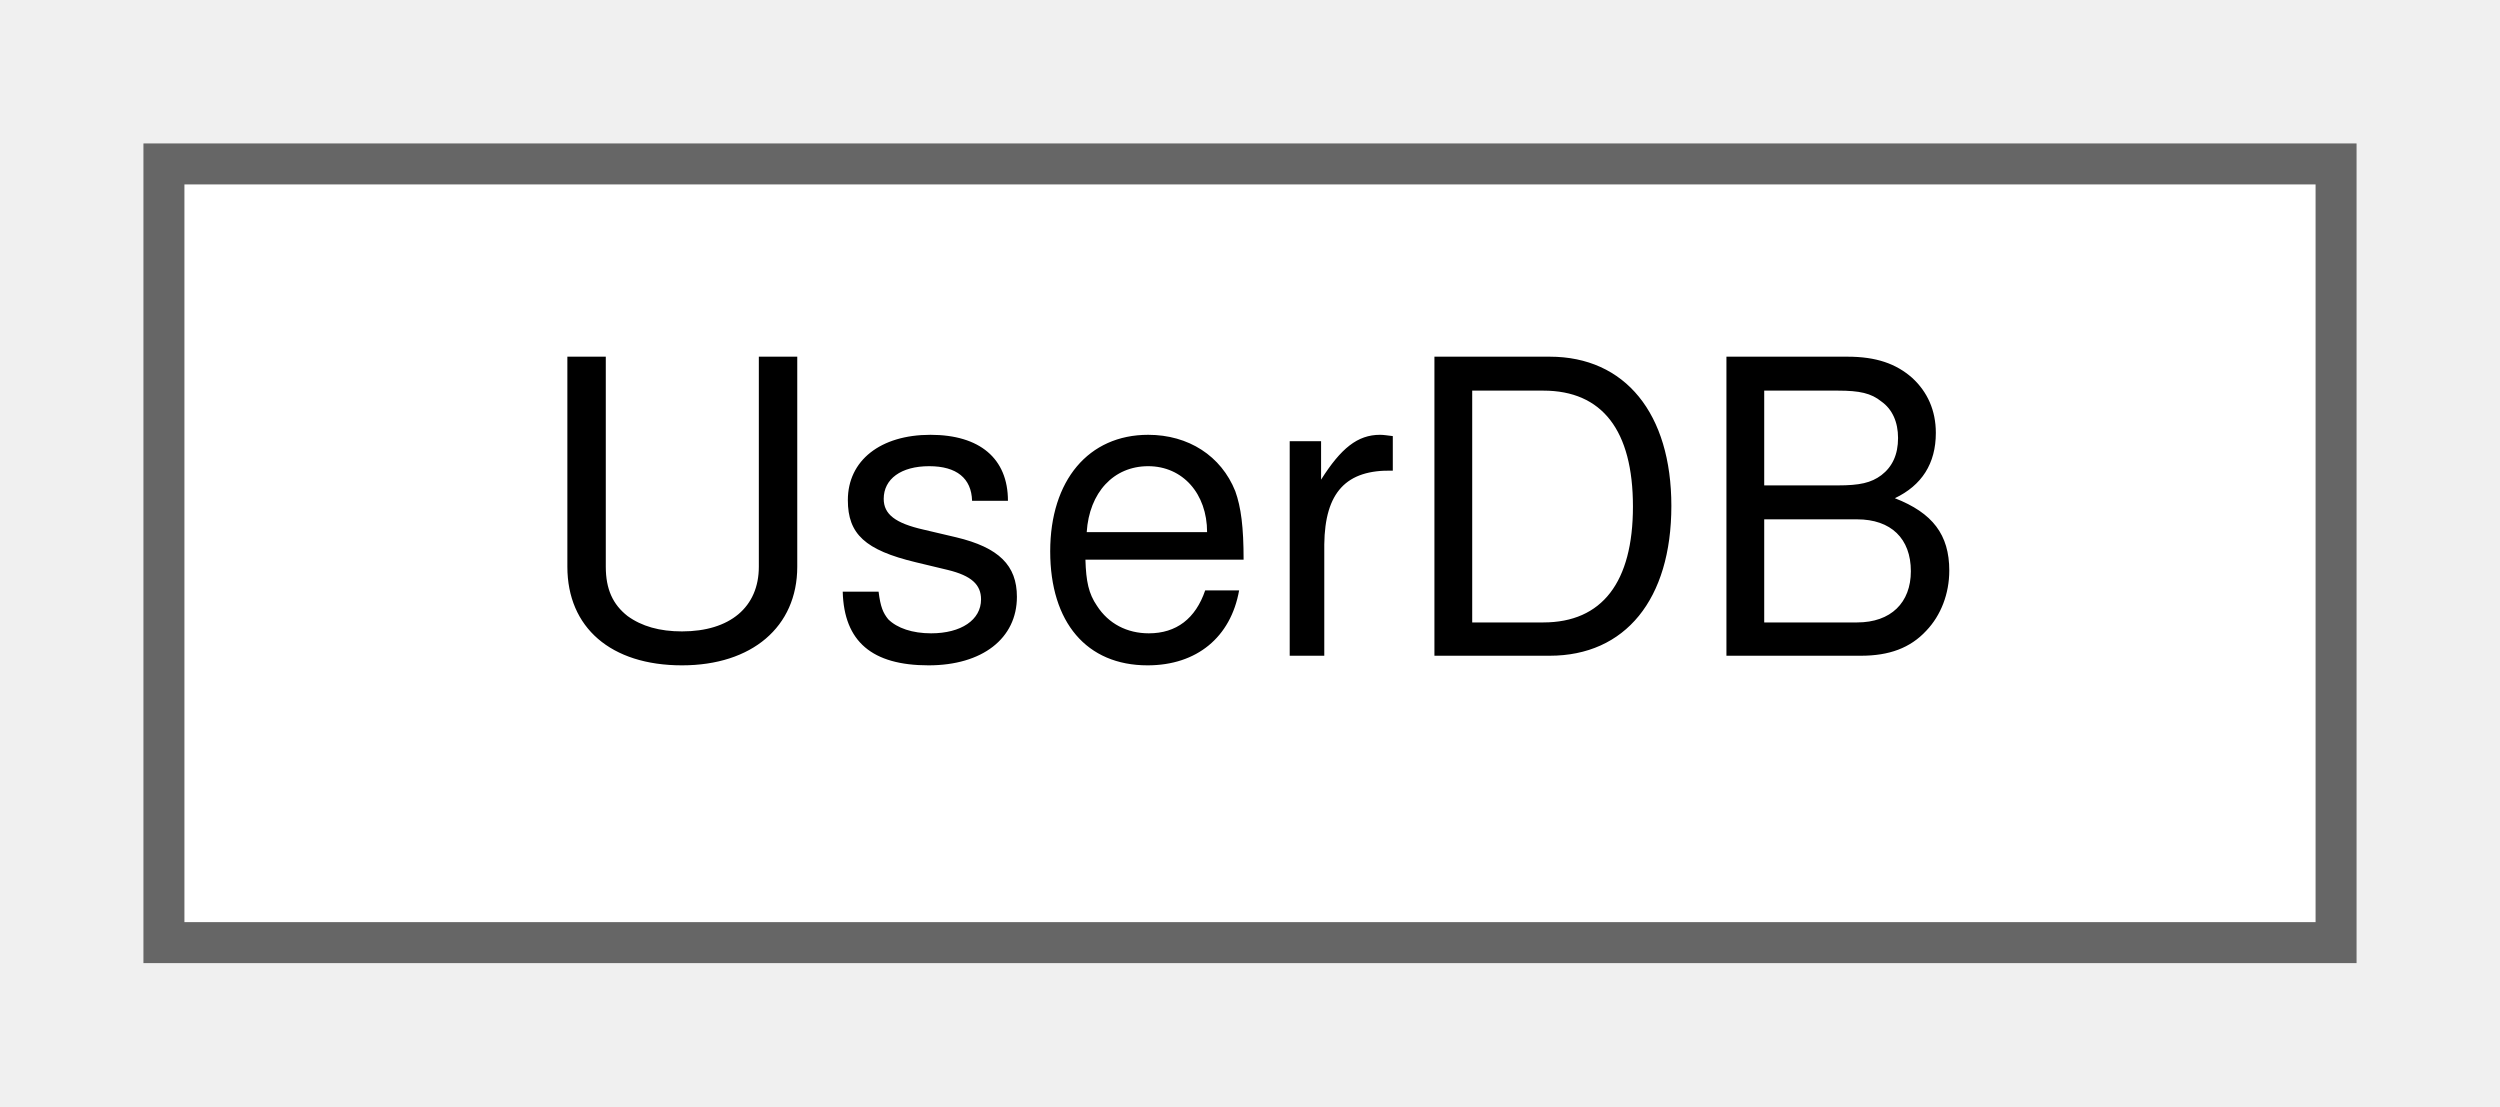
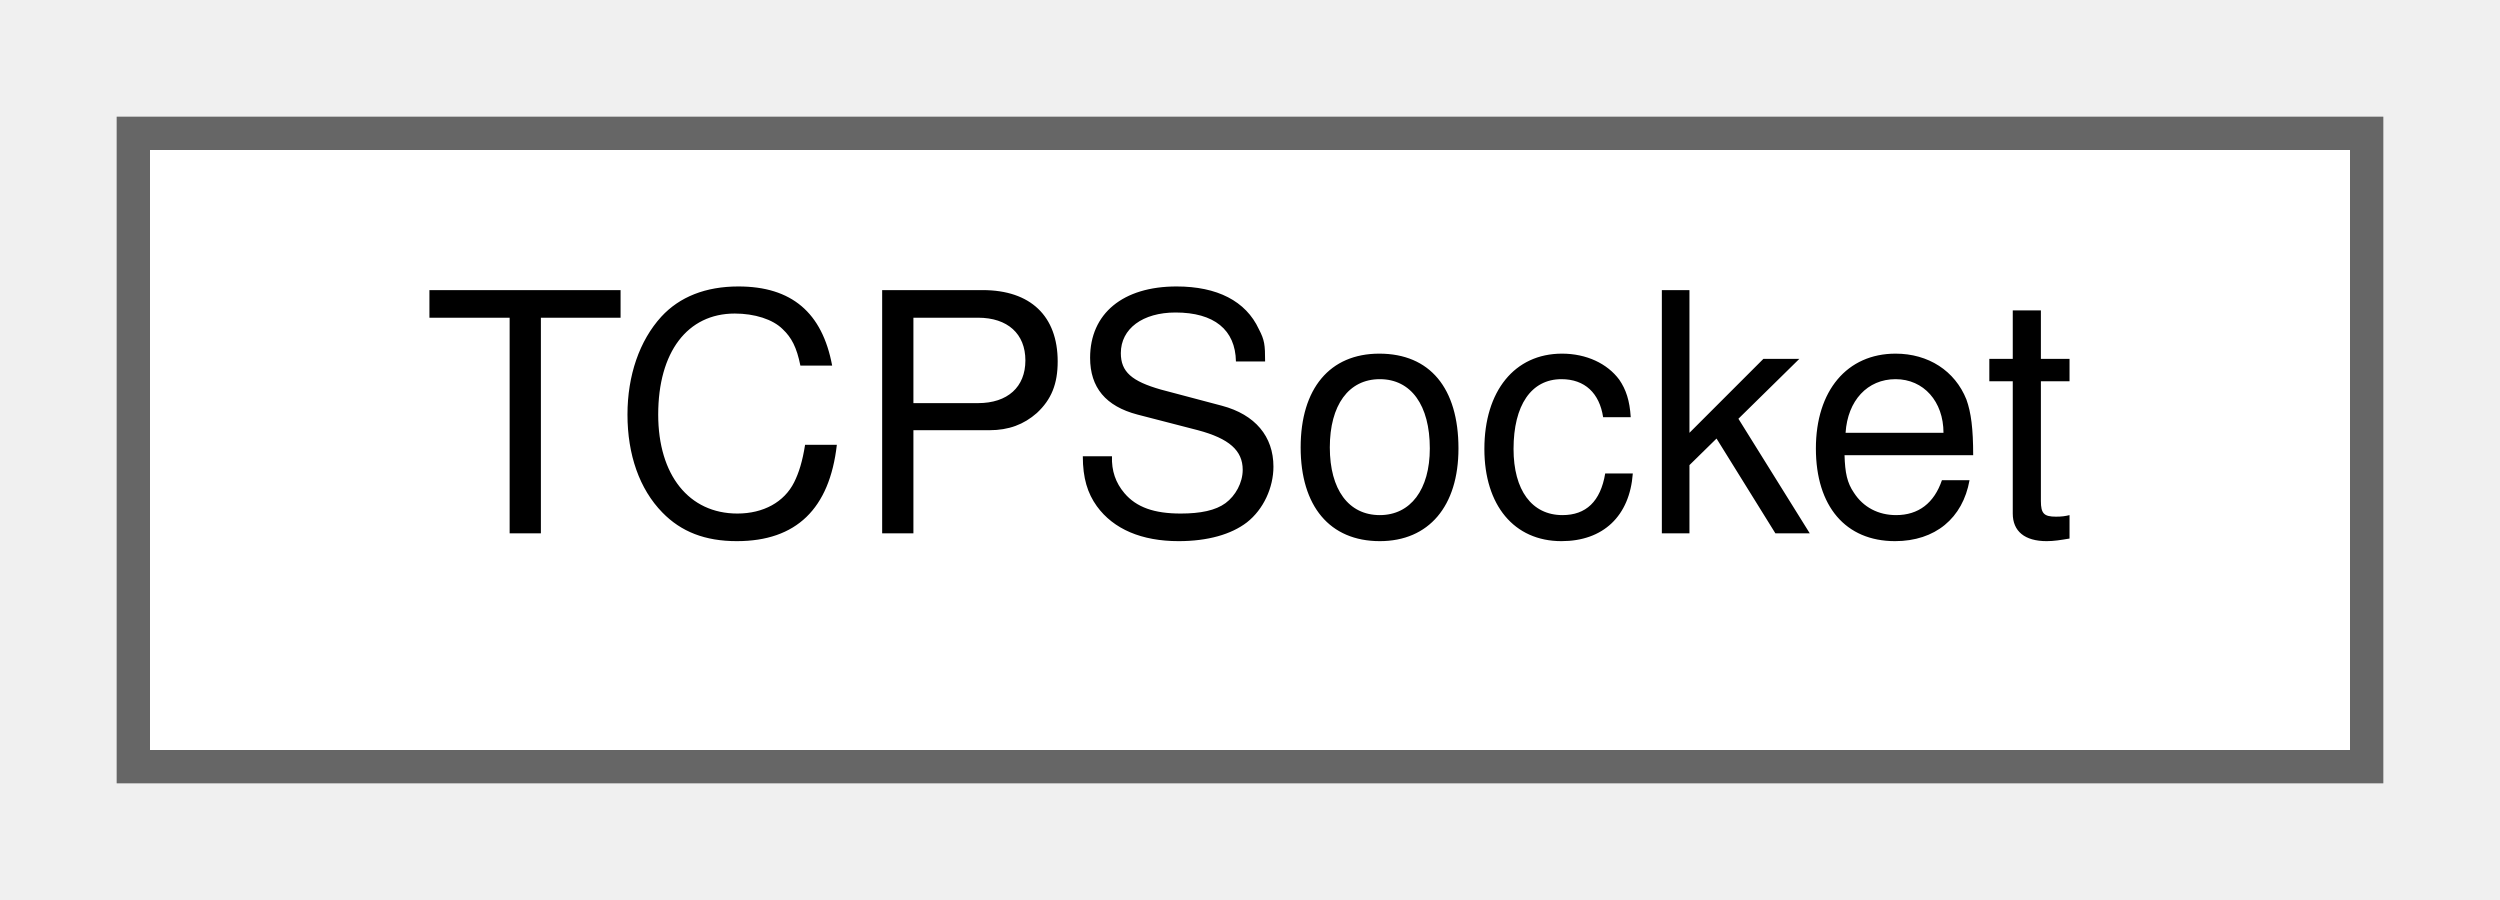
- <svg xmlns="http://www.w3.org/2000/svg" xmlns:xlink="http://www.w3.org/1999/xlink" width="61pt" height="27pt" viewBox="0.00 0.00 61.00 27.00">
+ <svg xmlns="http://www.w3.org/2000/svg" xmlns:xlink="http://www.w3.org/1999/xlink" width="75pt" height="27pt" viewBox="0.00 0.00 75.00 27.00">
  <g id="graph0" class="graph" transform="scale(1 1) rotate(0) translate(4 23)">
    <g id="Node000000" class="node">
      <g id="a_Node000000">
-         <a xlink:href="classUserDB.html" target="_top" xlink:title=" ">
-           <polygon fill="white" stroke="#666666" points="53,-19 0,-19 0,0 53,0 53,-19" />
-           <text text-anchor="middle" x="26.5" y="-7" font-family="Helvetica,sans-Serif" font-size="10.00">UserDB</text>
+         <a xlink:href="classTCPSocket.html" target="_top" xlink:title="A class representing a TCP socket.">
+           <polygon fill="white" stroke="#666666" points="67,-19 0,-19 0,0 67,0 67,-19" />
+           <text text-anchor="middle" x="33.5" y="-7" font-family="Helvetica,sans-Serif" font-size="10.00">TCPSocket</text>
        </a>
      </g>
    </g>
  </g>
</svg>
